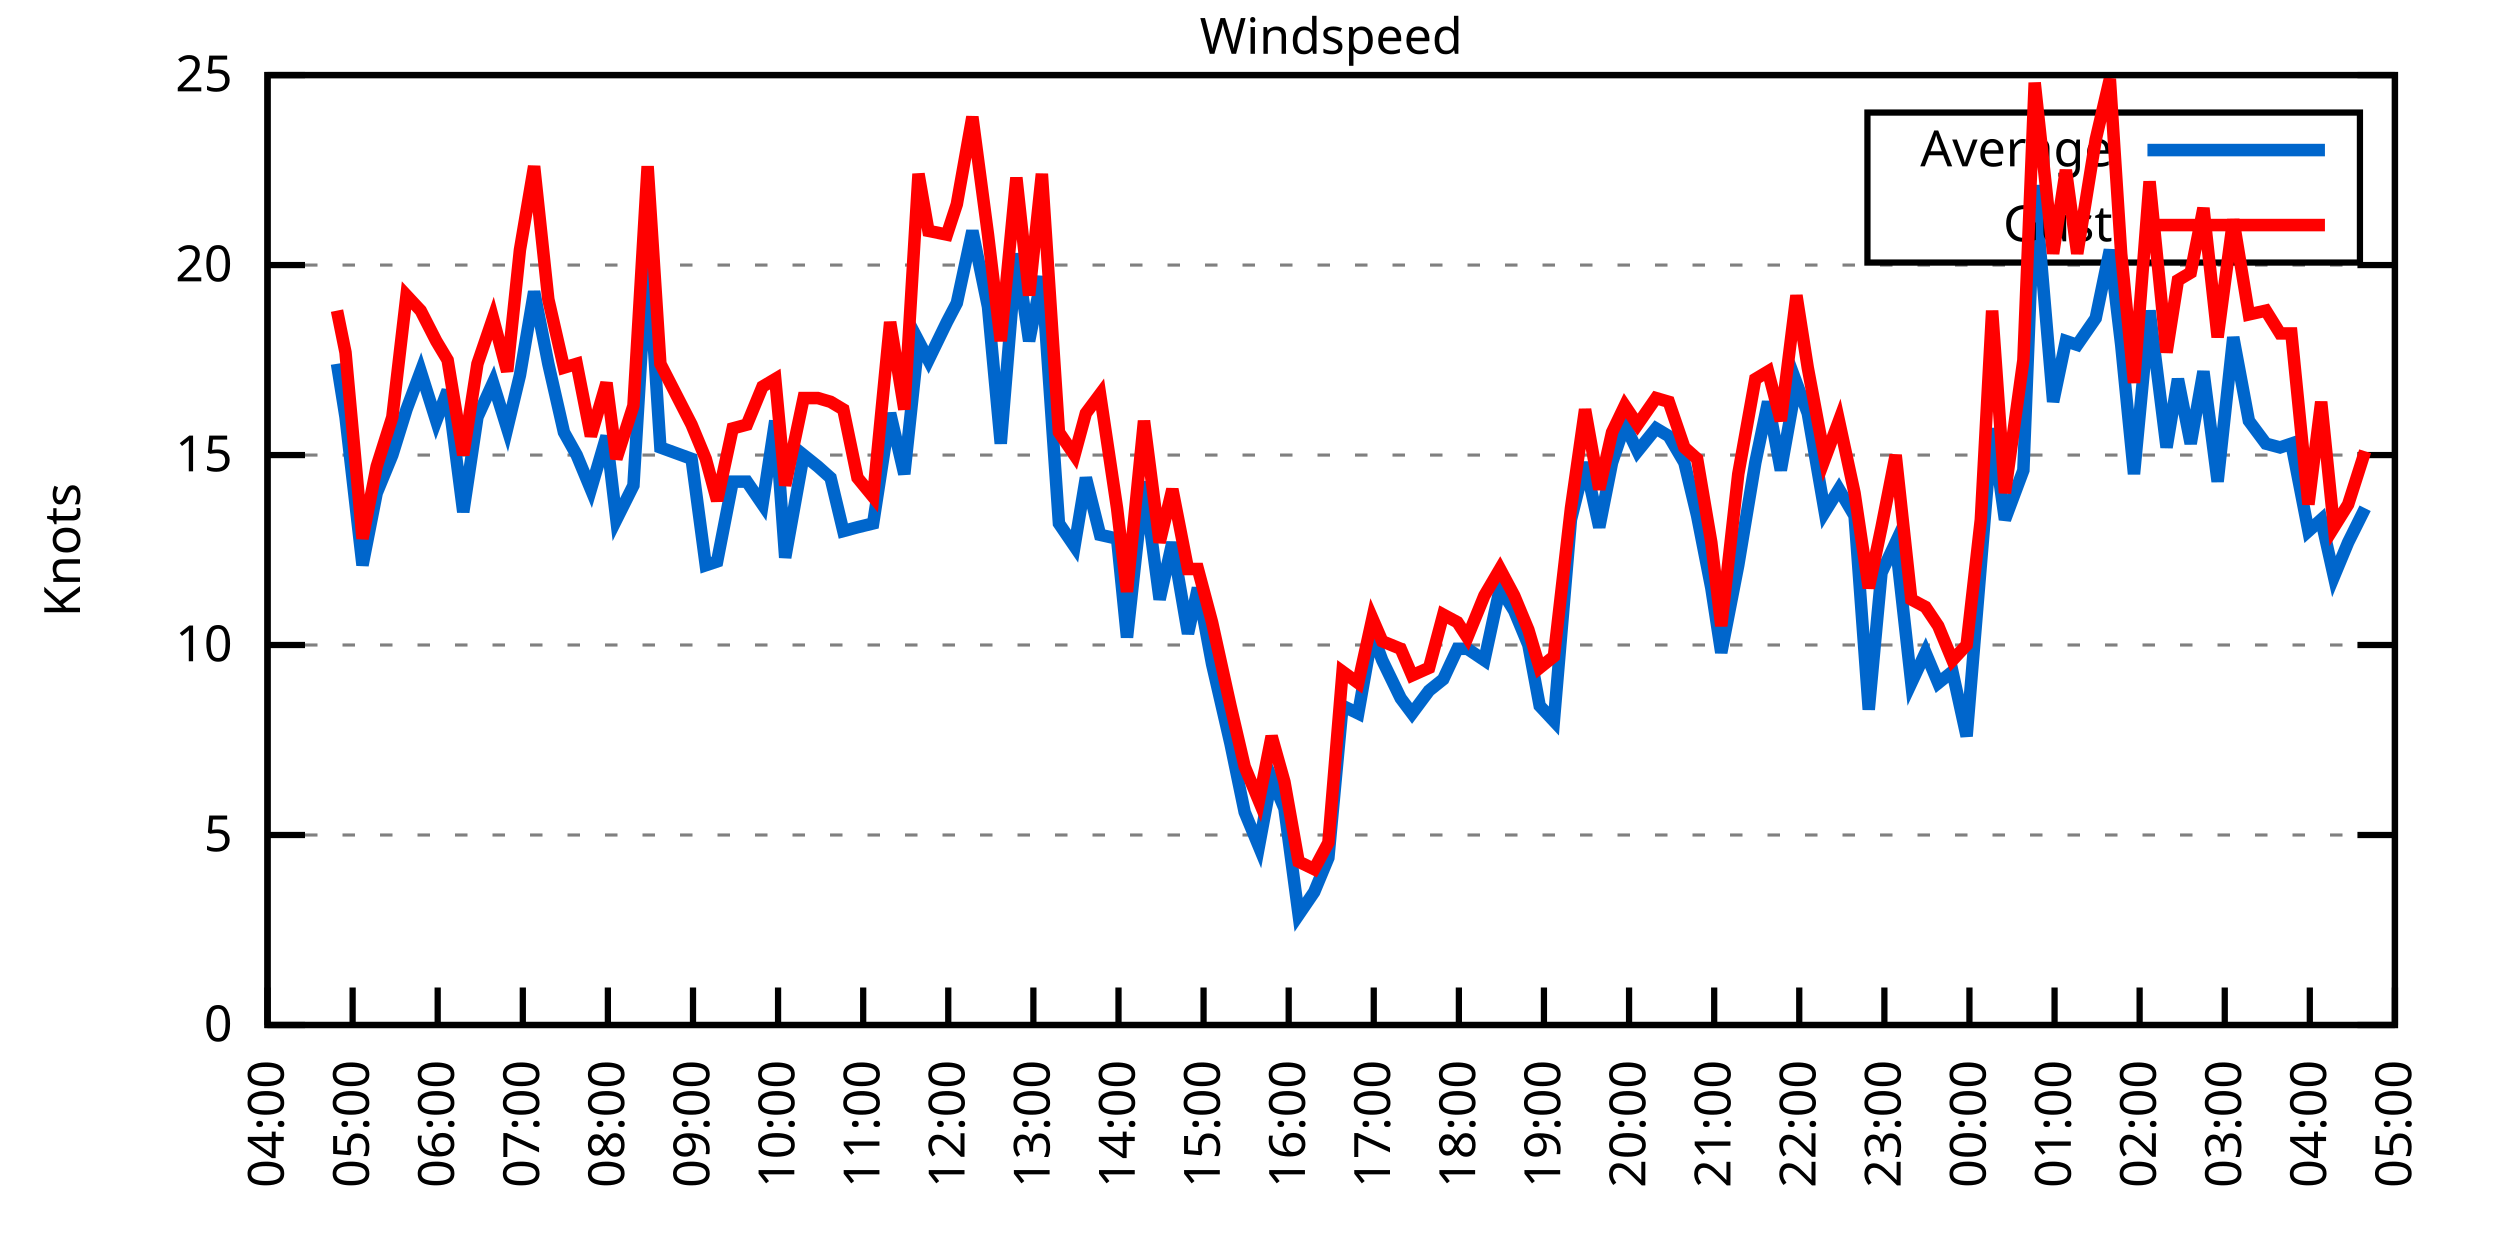
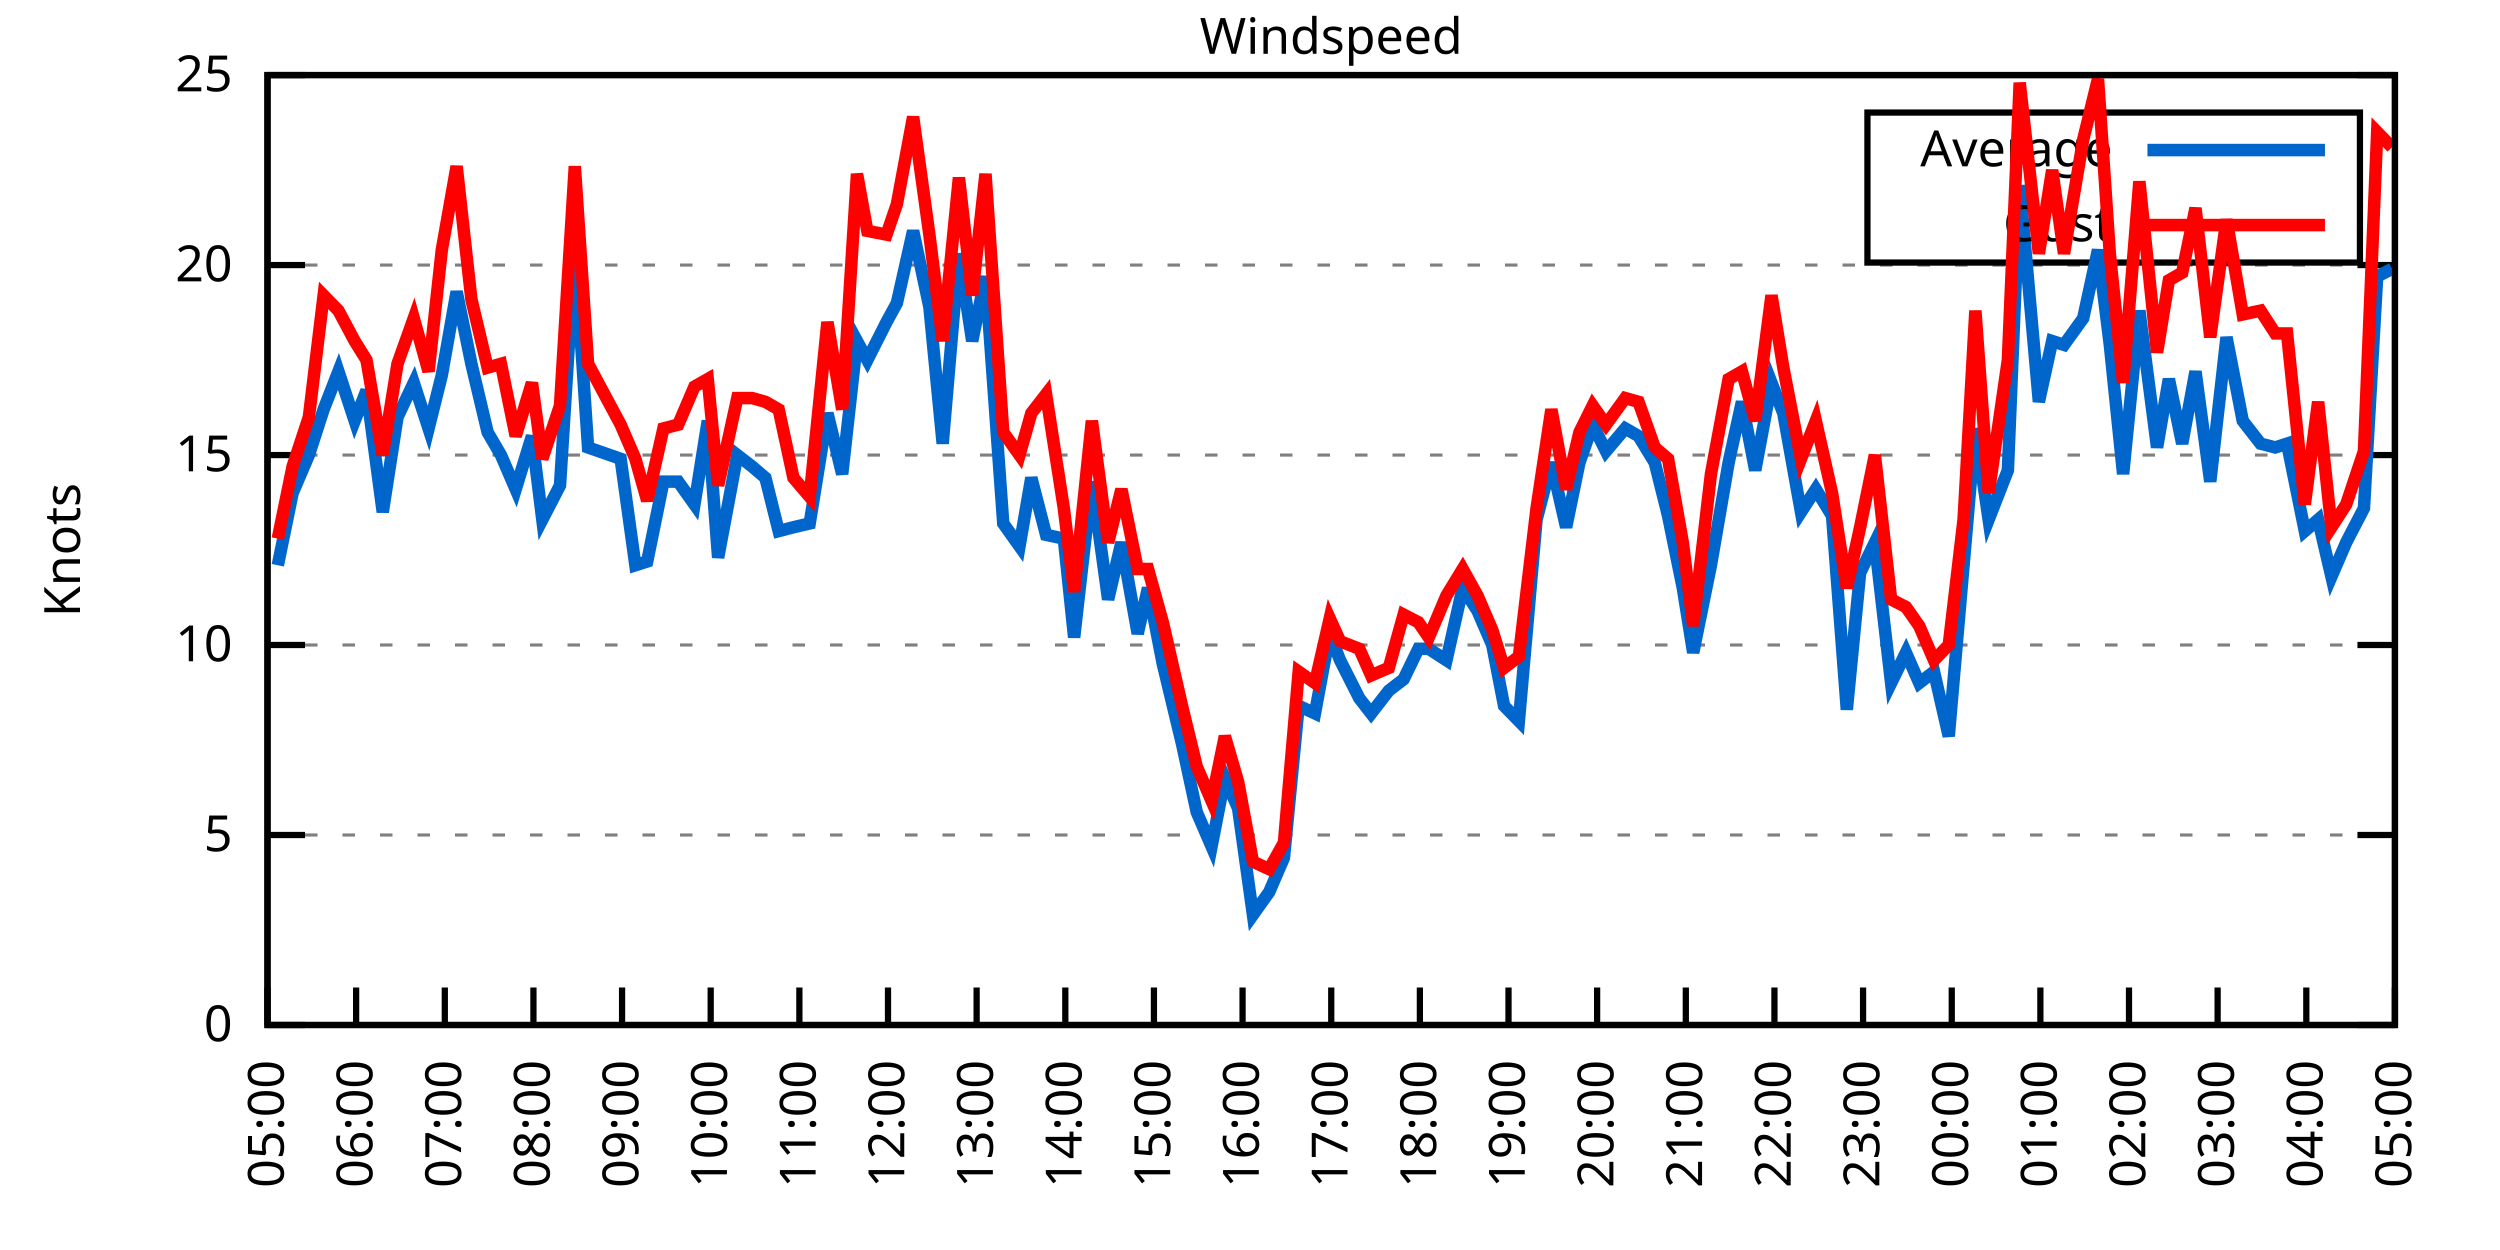
<svg xmlns="http://www.w3.org/2000/svg" xmlns:xlink="http://www.w3.org/1999/xlink" width="400" height="200" viewBox="0 0 400 200">
  <g id="gnuplot_canvas">
    <rect x="0" y="0" width="400" height="200" fill="none" />
    <defs>
      <circle id="gpDot" r="0.5" stroke-width="0.5" stroke="currentColor" />
      <path id="gpPt0" stroke-width="0.333" stroke="currentColor" d="M-1,0 h2 M0,-1 v2" />
      <path id="gpPt1" stroke-width="0.333" stroke="currentColor" d="M-1,-1 L1,1 M1,-1 L-1,1" />
      <path id="gpPt2" stroke-width="0.333" stroke="currentColor" d="M-1,0 L1,0 M0,-1 L0,1 M-1,-1 L1,1 M-1,1 L1,-1" />
      <rect id="gpPt3" stroke-width="0.333" stroke="currentColor" x="-1" y="-1" width="2" height="2" />
      <rect id="gpPt4" stroke-width="0.333" stroke="currentColor" fill="currentColor" x="-1" y="-1" width="2" height="2" />
      <circle id="gpPt5" stroke-width="0.333" stroke="currentColor" cx="0" cy="0" r="1" />
      <use xlink:href="#gpPt5" id="gpPt6" fill="currentColor" stroke="none" />
      <path id="gpPt7" stroke-width="0.333" stroke="currentColor" d="M0,-1.33 L-1.33,0.67 L1.33,0.67 z" />
      <use xlink:href="#gpPt7" id="gpPt8" fill="currentColor" stroke="none" />
      <use xlink:href="#gpPt7" id="gpPt9" stroke="currentColor" transform="rotate(180)" />
      <use xlink:href="#gpPt9" id="gpPt10" fill="currentColor" stroke="none" />
      <use xlink:href="#gpPt3" id="gpPt11" stroke="currentColor" transform="rotate(45)" />
      <use xlink:href="#gpPt11" id="gpPt12" fill="currentColor" stroke="none" />
      <path id="gpPt13" stroke-width="0.333" stroke="currentColor" d="M0,1.330 L1.265,0.411 L0.782,-1.067 L-0.782,-1.076 L-1.265,0.411 z" />
      <use xlink:href="#gpPt13" id="gpPt14" fill="currentColor" stroke="none" />
      <filter id="textbox" filterUnits="objectBoundingBox" x="0" y="0" height="1" width="1">
        <feFlood flood-color="white" flood-opacity="1" result="bgnd" />
        <feComposite in="SourceGraphic" in2="bgnd" operator="atop" />
      </filter>
      <filter id="greybox" filterUnits="objectBoundingBox" x="0" y="0" height="1" width="1">
        <feFlood flood-color="lightgrey" flood-opacity="1" result="grey" />
        <feComposite in="SourceGraphic" in2="grey" operator="atop" />
      </filter>
    </defs>
    <g fill="none" color="white" stroke="currentColor" stroke-width="1.00" stroke-linecap="butt" stroke-linejoin="miter">
</g>
    <g fill="none" color="black" stroke="currentColor" stroke-width="1.00" stroke-linecap="butt" stroke-linejoin="miter">
      <g stroke="none" shape-rendering="crispEdges">
        <polygon fill="rgb(255, 255, 255)" points="42.80,164.00 383.18,164.00 383.18,12.02 42.80,12.02 " />
      </g>
    </g>
    <g fill="none" color="black" stroke="currentColor" stroke-width="1.00" stroke-linecap="butt" stroke-linejoin="miter">
</g>
    <g fill="none" color="black" stroke="black" stroke-width="0.50" stroke-linecap="butt" stroke-linejoin="miter">
</g>
    <g fill="none" color="gray" stroke="currentColor" stroke-width="0.50" stroke-linecap="butt" stroke-linejoin="miter">
      <path stroke="gray" stroke-dasharray="2,4" class="gridline" d="M42.80,164.00 L383.19,164.00  " />
    </g>
    <g fill="none" color="gray" stroke="gray" stroke-width="1.00" stroke-linecap="butt" stroke-linejoin="miter">
</g>
    <g fill="none" color="black" stroke="currentColor" stroke-width="1.00" stroke-linecap="butt" stroke-linejoin="miter">
      <path stroke="black" d="M42.80,164.00 L48.80,164.00 M383.19,164.00 L377.19,164.00  " />
      <g transform="translate(37.20,166.60)" stroke="none" fill="black" font-family="Sans" font-size="8.00" text-anchor="end">
        <text>
          <tspan font-family="Sans"> 0</tspan>
        </text>
      </g>
    </g>
    <g fill="none" color="black" stroke="currentColor" stroke-width="1.00" stroke-linecap="butt" stroke-linejoin="miter">
</g>
    <g fill="none" color="black" stroke="black" stroke-width="0.50" stroke-linecap="butt" stroke-linejoin="miter">
</g>
    <g fill="none" color="gray" stroke="currentColor" stroke-width="0.50" stroke-linecap="butt" stroke-linejoin="miter">
      <path stroke="gray" stroke-dasharray="2,4" class="gridline" d="M42.80,133.60 L383.19,133.60  " />
    </g>
    <g fill="none" color="gray" stroke="gray" stroke-width="1.00" stroke-linecap="butt" stroke-linejoin="miter">
</g>
    <g fill="none" color="black" stroke="currentColor" stroke-width="1.00" stroke-linecap="butt" stroke-linejoin="miter">
      <path stroke="black" d="M42.80,133.60 L48.80,133.60 M383.19,133.60 L377.19,133.60  " />
      <g transform="translate(37.20,136.20)" stroke="none" fill="black" font-family="Sans" font-size="8.00" text-anchor="end">
        <text>
          <tspan font-family="Sans"> 5</tspan>
        </text>
      </g>
    </g>
    <g fill="none" color="black" stroke="currentColor" stroke-width="1.00" stroke-linecap="butt" stroke-linejoin="miter">
</g>
    <g fill="none" color="black" stroke="black" stroke-width="0.50" stroke-linecap="butt" stroke-linejoin="miter">
</g>
    <g fill="none" color="gray" stroke="currentColor" stroke-width="0.50" stroke-linecap="butt" stroke-linejoin="miter">
      <path stroke="gray" stroke-dasharray="2,4" class="gridline" d="M42.80,103.20 L383.19,103.20  " />
    </g>
    <g fill="none" color="gray" stroke="gray" stroke-width="1.00" stroke-linecap="butt" stroke-linejoin="miter">
</g>
    <g fill="none" color="black" stroke="currentColor" stroke-width="1.00" stroke-linecap="butt" stroke-linejoin="miter">
      <path stroke="black" d="M42.80,103.20 L48.80,103.20 M383.19,103.20 L377.19,103.20  " />
      <g transform="translate(37.20,105.80)" stroke="none" fill="black" font-family="Sans" font-size="8.00" text-anchor="end">
        <text>
          <tspan font-family="Sans"> 10</tspan>
        </text>
      </g>
    </g>
    <g fill="none" color="black" stroke="currentColor" stroke-width="1.00" stroke-linecap="butt" stroke-linejoin="miter">
</g>
    <g fill="none" color="black" stroke="black" stroke-width="0.50" stroke-linecap="butt" stroke-linejoin="miter">
</g>
    <g fill="none" color="gray" stroke="currentColor" stroke-width="0.50" stroke-linecap="butt" stroke-linejoin="miter">
      <path stroke="gray" stroke-dasharray="2,4" class="gridline" d="M42.80,72.81 L383.19,72.81  " />
    </g>
    <g fill="none" color="gray" stroke="gray" stroke-width="1.00" stroke-linecap="butt" stroke-linejoin="miter">
</g>
    <g fill="none" color="black" stroke="currentColor" stroke-width="1.00" stroke-linecap="butt" stroke-linejoin="miter">
      <path stroke="black" d="M42.80,72.81 L48.80,72.81 M383.19,72.81 L377.19,72.81  " />
      <g transform="translate(37.20,75.41)" stroke="none" fill="black" font-family="Sans" font-size="8.00" text-anchor="end">
        <text>
          <tspan font-family="Sans"> 15</tspan>
        </text>
      </g>
    </g>
    <g fill="none" color="black" stroke="currentColor" stroke-width="1.00" stroke-linecap="butt" stroke-linejoin="miter">
</g>
    <g fill="none" color="black" stroke="black" stroke-width="0.50" stroke-linecap="butt" stroke-linejoin="miter">
</g>
    <g fill="none" color="gray" stroke="currentColor" stroke-width="0.50" stroke-linecap="butt" stroke-linejoin="miter">
      <path stroke="gray" stroke-dasharray="2,4" class="gridline" d="M42.80,42.41 L383.19,42.41  " />
    </g>
    <g fill="none" color="gray" stroke="gray" stroke-width="1.00" stroke-linecap="butt" stroke-linejoin="miter">
</g>
    <g fill="none" color="black" stroke="currentColor" stroke-width="1.00" stroke-linecap="butt" stroke-linejoin="miter">
      <path stroke="black" d="M42.80,42.41 L48.80,42.41 M383.19,42.41 L377.19,42.41  " />
      <g transform="translate(37.20,45.01)" stroke="none" fill="black" font-family="Sans" font-size="8.00" text-anchor="end">
        <text>
          <tspan font-family="Sans"> 20</tspan>
        </text>
      </g>
    </g>
    <g fill="none" color="black" stroke="currentColor" stroke-width="1.00" stroke-linecap="butt" stroke-linejoin="miter">
</g>
    <g fill="none" color="black" stroke="black" stroke-width="0.50" stroke-linecap="butt" stroke-linejoin="miter">
</g>
    <g fill="none" color="gray" stroke="currentColor" stroke-width="0.50" stroke-linecap="butt" stroke-linejoin="miter">
      <path stroke="gray" stroke-dasharray="2,4" class="gridline" d="M42.80,12.01 L383.19,12.01  " />
    </g>
    <g fill="none" color="gray" stroke="gray" stroke-width="1.00" stroke-linecap="butt" stroke-linejoin="miter">
</g>
    <g fill="none" color="black" stroke="currentColor" stroke-width="1.00" stroke-linecap="butt" stroke-linejoin="miter">
      <path stroke="black" d="M42.80,12.01 L48.80,12.01 M383.19,12.01 L377.19,12.01  " />
      <g transform="translate(37.20,14.61)" stroke="none" fill="black" font-family="Sans" font-size="8.00" text-anchor="end">
        <text>
          <tspan font-family="Sans"> 25</tspan>
        </text>
      </g>
    </g>
    <g fill="none" color="black" stroke="currentColor" stroke-width="1.00" stroke-linecap="butt" stroke-linejoin="miter">
      <path stroke="black" d="M42.80,164.00 L42.80,158.00  " />
      <g transform="translate(45.40,169.60) rotate(270.00)" stroke="none" fill="black" font-family="Sans" font-size="8.00" text-anchor="end">
        <text>
-           <tspan font-family="Sans">04:00</tspan>
-         </text>
-       </g>
-     </g>
-     <g fill="none" color="black" stroke="currentColor" stroke-width="1.00" stroke-linecap="butt" stroke-linejoin="miter">
-       <path stroke="black" d="M56.42,164.00 L56.42,158.00  " />
-       <g transform="translate(59.02,169.60) rotate(270.00)" stroke="none" fill="black" font-family="Sans" font-size="8.00" text-anchor="end">
-         <text>
          <tspan font-family="Sans">05:00</tspan>
        </text>
      </g>
    </g>
    <g fill="none" color="black" stroke="currentColor" stroke-width="1.00" stroke-linecap="butt" stroke-linejoin="miter">
-       <path stroke="black" d="M70.03,164.00 L70.03,158.00  " />
-       <g transform="translate(72.63,169.60) rotate(270.00)" stroke="none" fill="black" font-family="Sans" font-size="8.00" text-anchor="end">
+       <path stroke="black" d="M56.98,164.00 L56.98,158.00  " />
+       <g transform="translate(59.58,169.60) rotate(270.00)" stroke="none" fill="black" font-family="Sans" font-size="8.00" text-anchor="end">
        <text>
          <tspan font-family="Sans">06:00</tspan>
        </text>
      </g>
    </g>
    <g fill="none" color="black" stroke="currentColor" stroke-width="1.00" stroke-linecap="butt" stroke-linejoin="miter">
-       <path stroke="black" d="M83.65,164.00 L83.65,158.00  " />
-       <g transform="translate(86.25,169.60) rotate(270.00)" stroke="none" fill="black" font-family="Sans" font-size="8.00" text-anchor="end">
+       <path stroke="black" d="M71.17,164.00 L71.17,158.00  " />
+       <g transform="translate(73.77,169.60) rotate(270.00)" stroke="none" fill="black" font-family="Sans" font-size="8.00" text-anchor="end">
        <text>
          <tspan font-family="Sans">07:00</tspan>
        </text>
      </g>
    </g>
    <g fill="none" color="black" stroke="currentColor" stroke-width="1.00" stroke-linecap="butt" stroke-linejoin="miter">
-       <path stroke="black" d="M97.26,164.00 L97.26,158.00  " />
-       <g transform="translate(99.86,169.60) rotate(270.00)" stroke="none" fill="black" font-family="Sans" font-size="8.00" text-anchor="end">
+       <path stroke="black" d="M85.35,164.00 L85.35,158.00  " />
+       <g transform="translate(87.95,169.60) rotate(270.00)" stroke="none" fill="black" font-family="Sans" font-size="8.00" text-anchor="end">
        <text>
          <tspan font-family="Sans">08:00</tspan>
        </text>
      </g>
    </g>
    <g fill="none" color="black" stroke="currentColor" stroke-width="1.00" stroke-linecap="butt" stroke-linejoin="miter">
-       <path stroke="black" d="M110.88,164.00 L110.88,158.00  " />
-       <g transform="translate(113.48,169.60) rotate(270.00)" stroke="none" fill="black" font-family="Sans" font-size="8.00" text-anchor="end">
+       <path stroke="black" d="M99.53,164.00 L99.53,158.00  " />
+       <g transform="translate(102.13,169.60) rotate(270.00)" stroke="none" fill="black" font-family="Sans" font-size="8.00" text-anchor="end">
        <text>
          <tspan font-family="Sans">09:00</tspan>
        </text>
      </g>
    </g>
    <g fill="none" color="black" stroke="currentColor" stroke-width="1.00" stroke-linecap="butt" stroke-linejoin="miter">
-       <path stroke="black" d="M124.49,164.00 L124.49,158.00  " />
-       <g transform="translate(127.09,169.60) rotate(270.00)" stroke="none" fill="black" font-family="Sans" font-size="8.00" text-anchor="end">
+       <path stroke="black" d="M113.71,164.00 L113.71,158.00  " />
+       <g transform="translate(116.31,169.60) rotate(270.00)" stroke="none" fill="black" font-family="Sans" font-size="8.00" text-anchor="end">
        <text>
          <tspan font-family="Sans">10:00</tspan>
        </text>
      </g>
    </g>
    <g fill="none" color="black" stroke="currentColor" stroke-width="1.00" stroke-linecap="butt" stroke-linejoin="miter">
-       <path stroke="black" d="M138.11,164.00 L138.11,158.00  " />
-       <g transform="translate(140.71,169.60) rotate(270.00)" stroke="none" fill="black" font-family="Sans" font-size="8.00" text-anchor="end">
+       <path stroke="black" d="M127.90,164.00 L127.90,158.00  " />
+       <g transform="translate(130.50,169.60) rotate(270.00)" stroke="none" fill="black" font-family="Sans" font-size="8.00" text-anchor="end">
        <text>
          <tspan font-family="Sans">11:00</tspan>
        </text>
      </g>
    </g>
    <g fill="none" color="black" stroke="currentColor" stroke-width="1.00" stroke-linecap="butt" stroke-linejoin="miter">
-       <path stroke="black" d="M151.72,164.00 L151.72,158.00  " />
-       <g transform="translate(154.32,169.60) rotate(270.00)" stroke="none" fill="black" font-family="Sans" font-size="8.00" text-anchor="end">
+       <path stroke="black" d="M142.08,164.00 L142.08,158.00  " />
+       <g transform="translate(144.68,169.60) rotate(270.00)" stroke="none" fill="black" font-family="Sans" font-size="8.00" text-anchor="end">
        <text>
          <tspan font-family="Sans">12:00</tspan>
        </text>
      </g>
    </g>
    <g fill="none" color="black" stroke="currentColor" stroke-width="1.00" stroke-linecap="butt" stroke-linejoin="miter">
-       <path stroke="black" d="M165.34,164.00 L165.34,158.00  " />
-       <g transform="translate(167.94,169.60) rotate(270.00)" stroke="none" fill="black" font-family="Sans" font-size="8.00" text-anchor="end">
+       <path stroke="black" d="M156.26,164.00 L156.26,158.00  " />
+       <g transform="translate(158.86,169.60) rotate(270.00)" stroke="none" fill="black" font-family="Sans" font-size="8.00" text-anchor="end">
        <text>
          <tspan font-family="Sans">13:00</tspan>
        </text>
      </g>
    </g>
    <g fill="none" color="black" stroke="currentColor" stroke-width="1.00" stroke-linecap="butt" stroke-linejoin="miter">
-       <path stroke="black" d="M178.96,164.00 L178.96,158.00  " />
-       <g transform="translate(181.56,169.60) rotate(270.00)" stroke="none" fill="black" font-family="Sans" font-size="8.00" text-anchor="end">
+       <path stroke="black" d="M170.45,164.00 L170.45,158.00  " />
+       <g transform="translate(173.05,169.60) rotate(270.00)" stroke="none" fill="black" font-family="Sans" font-size="8.00" text-anchor="end">
        <text>
          <tspan font-family="Sans">14:00</tspan>
        </text>
      </g>
    </g>
    <g fill="none" color="black" stroke="currentColor" stroke-width="1.00" stroke-linecap="butt" stroke-linejoin="miter">
-       <path stroke="black" d="M192.57,164.00 L192.57,158.00  " />
-       <g transform="translate(195.17,169.60) rotate(270.00)" stroke="none" fill="black" font-family="Sans" font-size="8.00" text-anchor="end">
+       <path stroke="black" d="M184.63,164.00 L184.63,158.00  " />
+       <g transform="translate(187.23,169.60) rotate(270.00)" stroke="none" fill="black" font-family="Sans" font-size="8.00" text-anchor="end">
        <text>
          <tspan font-family="Sans">15:00</tspan>
        </text>
      </g>
    </g>
    <g fill="none" color="black" stroke="currentColor" stroke-width="1.00" stroke-linecap="butt" stroke-linejoin="miter">
-       <path stroke="black" d="M206.19,164.00 L206.19,158.00  " />
-       <g transform="translate(208.79,169.60) rotate(270.00)" stroke="none" fill="black" font-family="Sans" font-size="8.00" text-anchor="end">
+       <path stroke="black" d="M198.81,164.00 L198.81,158.00  " />
+       <g transform="translate(201.41,169.60) rotate(270.00)" stroke="none" fill="black" font-family="Sans" font-size="8.00" text-anchor="end">
        <text>
          <tspan font-family="Sans">16:00</tspan>
        </text>
      </g>
    </g>
    <g fill="none" color="black" stroke="currentColor" stroke-width="1.00" stroke-linecap="butt" stroke-linejoin="miter">
-       <path stroke="black" d="M219.80,164.00 L219.80,158.00  " />
-       <g transform="translate(222.40,169.60) rotate(270.00)" stroke="none" fill="black" font-family="Sans" font-size="8.00" text-anchor="end">
+       <path stroke="black" d="M213.00,164.00 L213.00,158.00  " />
+       <g transform="translate(215.60,169.60) rotate(270.00)" stroke="none" fill="black" font-family="Sans" font-size="8.00" text-anchor="end">
        <text>
          <tspan font-family="Sans">17:00</tspan>
        </text>
      </g>
    </g>
    <g fill="none" color="black" stroke="currentColor" stroke-width="1.00" stroke-linecap="butt" stroke-linejoin="miter">
-       <path stroke="black" d="M233.42,164.00 L233.42,158.00  " />
-       <g transform="translate(236.02,169.60) rotate(270.00)" stroke="none" fill="black" font-family="Sans" font-size="8.00" text-anchor="end">
+       <path stroke="black" d="M227.18,164.00 L227.18,158.00  " />
+       <g transform="translate(229.78,169.60) rotate(270.00)" stroke="none" fill="black" font-family="Sans" font-size="8.00" text-anchor="end">
        <text>
          <tspan font-family="Sans">18:00</tspan>
        </text>
      </g>
    </g>
    <g fill="none" color="black" stroke="currentColor" stroke-width="1.00" stroke-linecap="butt" stroke-linejoin="miter">
-       <path stroke="black" d="M247.03,164.00 L247.03,158.00  " />
-       <g transform="translate(249.63,169.60) rotate(270.00)" stroke="none" fill="black" font-family="Sans" font-size="8.00" text-anchor="end">
+       <path stroke="black" d="M241.36,164.00 L241.36,158.00  " />
+       <g transform="translate(243.96,169.60) rotate(270.00)" stroke="none" fill="black" font-family="Sans" font-size="8.00" text-anchor="end">
        <text>
          <tspan font-family="Sans">19:00</tspan>
        </text>
      </g>
    </g>
    <g fill="none" color="black" stroke="currentColor" stroke-width="1.00" stroke-linecap="butt" stroke-linejoin="miter">
-       <path stroke="black" d="M260.65,164.00 L260.65,158.00  " />
-       <g transform="translate(263.25,169.60) rotate(270.00)" stroke="none" fill="black" font-family="Sans" font-size="8.00" text-anchor="end">
+       <path stroke="black" d="M255.54,164.00 L255.54,158.00  " />
+       <g transform="translate(258.14,169.60) rotate(270.00)" stroke="none" fill="black" font-family="Sans" font-size="8.00" text-anchor="end">
        <text>
          <tspan font-family="Sans">20:00</tspan>
        </text>
      </g>
    </g>
    <g fill="none" color="black" stroke="currentColor" stroke-width="1.00" stroke-linecap="butt" stroke-linejoin="miter">
-       <path stroke="black" d="M274.27,164.00 L274.27,158.00  " />
-       <g transform="translate(276.87,169.60) rotate(270.00)" stroke="none" fill="black" font-family="Sans" font-size="8.00" text-anchor="end">
+       <path stroke="black" d="M269.73,164.00 L269.73,158.00  " />
+       <g transform="translate(272.33,169.60) rotate(270.00)" stroke="none" fill="black" font-family="Sans" font-size="8.00" text-anchor="end">
        <text>
          <tspan font-family="Sans">21:00</tspan>
        </text>
      </g>
    </g>
    <g fill="none" color="black" stroke="currentColor" stroke-width="1.00" stroke-linecap="butt" stroke-linejoin="miter">
-       <path stroke="black" d="M287.88,164.00 L287.88,158.00  " />
-       <g transform="translate(290.48,169.60) rotate(270.00)" stroke="none" fill="black" font-family="Sans" font-size="8.00" text-anchor="end">
+       <path stroke="black" d="M283.91,164.00 L283.91,158.00  " />
+       <g transform="translate(286.51,169.60) rotate(270.00)" stroke="none" fill="black" font-family="Sans" font-size="8.00" text-anchor="end">
        <text>
          <tspan font-family="Sans">22:00</tspan>
        </text>
      </g>
    </g>
    <g fill="none" color="black" stroke="currentColor" stroke-width="1.00" stroke-linecap="butt" stroke-linejoin="miter">
-       <path stroke="black" d="M301.50,164.00 L301.50,158.00  " />
-       <g transform="translate(304.10,169.60) rotate(270.00)" stroke="none" fill="black" font-family="Sans" font-size="8.00" text-anchor="end">
+       <path stroke="black" d="M298.09,164.00 L298.09,158.00  " />
+       <g transform="translate(300.69,169.60) rotate(270.00)" stroke="none" fill="black" font-family="Sans" font-size="8.00" text-anchor="end">
        <text>
          <tspan font-family="Sans">23:00</tspan>
        </text>
      </g>
    </g>
    <g fill="none" color="black" stroke="currentColor" stroke-width="1.00" stroke-linecap="butt" stroke-linejoin="miter">
-       <path stroke="black" d="M315.11,164.00 L315.11,158.00  " />
-       <g transform="translate(317.71,169.60) rotate(270.00)" stroke="none" fill="black" font-family="Sans" font-size="8.00" text-anchor="end">
+       <path stroke="black" d="M312.28,164.00 L312.28,158.00  " />
+       <g transform="translate(314.88,169.60) rotate(270.00)" stroke="none" fill="black" font-family="Sans" font-size="8.00" text-anchor="end">
        <text>
          <tspan font-family="Sans">00:00</tspan>
        </text>
      </g>
    </g>
    <g fill="none" color="black" stroke="currentColor" stroke-width="1.00" stroke-linecap="butt" stroke-linejoin="miter">
-       <path stroke="black" d="M328.73,164.00 L328.73,158.00  " />
-       <g transform="translate(331.33,169.60) rotate(270.00)" stroke="none" fill="black" font-family="Sans" font-size="8.00" text-anchor="end">
+       <path stroke="black" d="M326.46,164.00 L326.46,158.00  " />
+       <g transform="translate(329.06,169.60) rotate(270.00)" stroke="none" fill="black" font-family="Sans" font-size="8.00" text-anchor="end">
        <text>
          <tspan font-family="Sans">01:00</tspan>
        </text>
      </g>
    </g>
    <g fill="none" color="black" stroke="currentColor" stroke-width="1.00" stroke-linecap="butt" stroke-linejoin="miter">
-       <path stroke="black" d="M342.34,164.00 L342.34,158.00  " />
-       <g transform="translate(344.94,169.60) rotate(270.00)" stroke="none" fill="black" font-family="Sans" font-size="8.00" text-anchor="end">
+       <path stroke="black" d="M340.64,164.00 L340.64,158.00  " />
+       <g transform="translate(343.24,169.60) rotate(270.00)" stroke="none" fill="black" font-family="Sans" font-size="8.00" text-anchor="end">
        <text>
          <tspan font-family="Sans">02:00</tspan>
        </text>
      </g>
    </g>
    <g fill="none" color="black" stroke="currentColor" stroke-width="1.00" stroke-linecap="butt" stroke-linejoin="miter">
-       <path stroke="black" d="M355.96,164.00 L355.96,158.00  " />
-       <g transform="translate(358.56,169.60) rotate(270.00)" stroke="none" fill="black" font-family="Sans" font-size="8.00" text-anchor="end">
+       <path stroke="black" d="M354.82,164.00 L354.82,158.00  " />
+       <g transform="translate(357.42,169.60) rotate(270.00)" stroke="none" fill="black" font-family="Sans" font-size="8.00" text-anchor="end">
        <text>
          <tspan font-family="Sans">03:00</tspan>
        </text>
      </g>
    </g>
    <g fill="none" color="black" stroke="currentColor" stroke-width="1.00" stroke-linecap="butt" stroke-linejoin="miter">
-       <path stroke="black" d="M369.57,164.00 L369.57,158.00  " />
-       <g transform="translate(372.17,169.60) rotate(270.00)" stroke="none" fill="black" font-family="Sans" font-size="8.00" text-anchor="end">
+       <path stroke="black" d="M369.01,164.00 L369.01,158.00  " />
+       <g transform="translate(371.61,169.60) rotate(270.00)" stroke="none" fill="black" font-family="Sans" font-size="8.00" text-anchor="end">
        <text>
          <tspan font-family="Sans">04:00</tspan>
        </text>
      </g>
    </g>
    <g fill="none" color="black" stroke="currentColor" stroke-width="1.00" stroke-linecap="butt" stroke-linejoin="miter">
      <path stroke="black" d="M383.19,164.00 L383.19,158.00  " />
      <g transform="translate(385.79,169.60) rotate(270.00)" stroke="none" fill="black" font-family="Sans" font-size="8.00" text-anchor="end">
        <text>
          <tspan font-family="Sans">05:00</tspan>
        </text>
      </g>
    </g>
    <g fill="none" color="black" stroke="currentColor" stroke-width="1.00" stroke-linecap="butt" stroke-linejoin="miter">
</g>
    <g fill="none" color="black" stroke="currentColor" stroke-width="1.00" stroke-linecap="butt" stroke-linejoin="miter">
      <path stroke="black" d="M42.80,12.01 L42.80,164.00 L383.19,164.00 L383.19,12.01 L42.80,12.01 Z  " />
    </g>
    <g fill="none" color="black" stroke="currentColor" stroke-width="1.00" stroke-linecap="butt" stroke-linejoin="miter">
</g>
    <g fill="none" color="black" stroke="currentColor" stroke-width="1.00" stroke-linecap="butt" stroke-linejoin="miter">
      <path stroke="black" d="M298.79,42.01 L298.79,18.01 L377.59,18.01 L377.59,42.01 L298.79,42.01 Z  " />
    </g>
    <g id="Windspeed_plot_1">
      <g fill="none" color="white" stroke="black" stroke-width="2.00" stroke-linecap="butt" stroke-linejoin="miter">
</g>
      <g fill="none" color="black" stroke="currentColor" stroke-width="2.00" stroke-linecap="butt" stroke-linejoin="miter">
        <g transform="translate(337.99,26.61)" stroke="none" fill="black" font-family="Sans" font-size="8.00" text-anchor="end">
          <text>
            <tspan font-family="Sans">Average</tspan>
          </text>
        </g>
      </g>
      <g fill="none" color="black" stroke="currentColor" stroke-width="2.00" stroke-linecap="butt" stroke-linejoin="miter">
-         <path stroke="rgb(  0, 102, 204)" d="M343.59,24.01 L371.99,24.01 M53.92,58.21 L55.28,66.73 L58.00,90.44 L60.27,78.89 L62.77,72.81 L65.04,65.51   L67.31,59.43 L69.80,67.33 L71.62,62.47 L74.12,81.93 L76.39,66.73 L78.88,61.25 L81.15,68.55 L83.19,60.04   L85.46,46.66 L87.73,58.21 L90.23,69.16 L92.27,72.81 L94.54,78.28 L97.04,69.77 L98.62,83.14 L101.35,77.67   L103.62,39.98 L105.66,71.59 L110.65,73.41 L112.92,90.44 L114.74,89.83 L117.23,77.06 L119.50,77.06 L122.00,80.71   L124.04,67.33 L125.63,89.22 L128.58,72.81 L130.85,74.63 L132.89,76.45 L134.93,84.97 L137.20,84.36 L139.70,83.75   L142.42,66.12 L144.69,75.85 L146.96,54.57 L148.55,57.61 L151.50,51.53 L153.09,48.49 L155.58,36.94 L158.08,49.10   L160.12,70.98 L162.62,40.58 L164.66,54.57 L166.70,44.23 L169.43,83.75 L171.92,87.40 L173.74,76.45 L176.01,85.57   L178.73,86.18 L180.32,101.99 L183.04,77.06 L185.54,95.91 L187.58,86.79 L190.08,101.38 L191.66,94.08 L193.93,106.24   L196.88,119.01 L199.15,129.95 L201.42,135.43 L203.46,124.48 L205.51,129.35 L207.78,146.37 L210.27,142.72 L212.54,137.25   L214.81,112.93 L217.31,114.15 L219.58,101.38 L221.16,105.64 L224.11,111.72 L225.93,114.15 L228.65,110.50 L230.92,108.68   L233.19,103.81 L234.78,103.81 L237.50,105.64 L240.00,94.08 L242.27,97.73 L244.54,103.20 L246.35,112.93 L248.62,115.36   L251.35,83.14 L253.61,74.02 L255.88,84.36 L257.93,74.02 L259.97,67.94 L262.01,72.20 L264.96,68.55 L267.00,69.77   L269.50,74.02 L271.54,82.53 L273.81,94.08 L275.40,104.42 L278.12,90.44 L280.85,74.02 L282.89,64.29 L284.93,75.24   L287.43,61.25 L289.24,66.12 L291.97,81.93 L294.23,78.28 L296.73,82.53 L299.00,113.54 L301.04,91.65 L303.31,86.79   L305.81,109.28 L308.08,104.42 L310.12,109.28 L312.39,107.46 L314.66,117.80 L316.93,90.44 L318.74,68.55 L320.79,83.14   L323.74,75.24 L325.55,29.64 L328.50,64.29 L330.54,54.57 L332.36,55.18 L335.31,50.92 L337.58,39.98 L339.39,55.18   L341.44,75.85 L343.93,49.70 L346.65,71.59 L348.47,60.65 L350.51,70.98 L352.55,59.43 L354.82,77.06 L357.32,53.96   L359.82,67.33 L362.54,70.98 L364.81,71.59 L366.62,70.98 L369.35,84.97 L371.39,83.14 L373.43,92.26 L375.70,86.79   L378.42,81.32  " />
+         <path stroke="rgb(  0, 102, 204)" d="M343.59,24.01 L371.99,24.01 M44.45,90.44 L46.82,78.89 L49.42,72.81 L51.78,65.51 L54.15,59.43 L56.75,67.33   L58.64,62.47 L61.24,81.93 L63.60,66.73 L66.20,61.25 L68.57,68.55 L70.69,60.04 L73.06,46.66 L75.42,58.21   L78.02,69.16 L80.15,72.81 L82.51,78.28 L85.11,69.77 L86.77,83.14 L89.60,77.67 L91.97,39.98 L94.09,71.59   L99.30,73.41 L101.66,90.44 L103.55,89.83 L106.15,77.06 L108.51,77.06 L111.11,80.71 L113.24,67.33 L114.90,89.22   L117.97,72.81 L120.33,74.63 L122.46,76.45 L124.59,84.97 L126.95,84.36 L129.55,83.75 L132.39,66.12 L134.75,75.85   L137.12,54.57 L138.77,57.61 L141.84,51.53 L143.50,48.49 L146.10,36.94 L148.70,49.10 L150.83,70.98 L153.43,40.58   L155.55,54.57 L157.68,44.23 L160.52,83.75 L163.12,87.40 L165.01,76.45 L167.37,85.57 L170.21,86.18 L171.86,101.99   L174.70,77.06 L177.30,95.91 L179.43,86.79 L182.03,101.38 L183.68,94.08 L186.05,106.24 L189.12,119.01 L191.48,129.95   L193.85,135.43 L195.98,124.48 L198.10,129.35 L200.47,146.37 L203.07,142.72 L205.43,137.25 L207.79,112.93 L210.39,114.15   L212.76,101.38 L214.41,105.64 L217.49,111.72 L219.38,114.15 L222.21,110.50 L224.58,108.68 L226.94,103.81 L228.60,103.81   L231.43,105.64 L234.03,94.08 L236.40,97.73 L238.76,103.20 L240.65,112.93 L243.02,115.36 L245.85,83.14 L248.22,74.02   L250.58,84.36 L252.71,74.02 L254.83,67.94 L256.96,72.20 L260.04,68.55 L262.16,69.77 L264.76,74.02 L266.89,82.53   L269.25,94.08 L270.91,104.42 L273.75,90.44 L276.58,74.02 L278.71,64.29 L280.84,75.24 L283.44,61.25 L285.33,66.12   L288.16,81.93 L290.53,78.28 L293.13,82.53 L295.49,113.54 L297.62,91.65 L299.98,86.79 L302.58,109.28 L304.95,104.42   L307.08,109.28 L309.44,107.46 L311.80,117.80 L314.17,90.44 L316.06,68.55 L318.18,83.14 L321.26,75.24 L323.15,29.64   L326.22,64.29 L328.35,54.57 L330.24,55.18 L333.31,50.92 L335.68,39.98 L337.57,55.18 L339.70,75.85 L342.30,49.70   L345.13,71.59 L347.02,60.65 L349.15,70.98 L351.28,59.43 L353.64,77.06 L356.24,53.96 L358.84,67.33 L361.68,70.98   L364.04,71.59 L365.93,70.98 L368.77,84.97 L370.90,83.14 L373.03,92.26 L375.39,86.79 L378.23,81.32 L380.35,44.23   L382.72,43.02  " />
      </g>
    </g>
    <g id="Windspeed_plot_2">
      <g fill="none" color="black" stroke="currentColor" stroke-width="2.00" stroke-linecap="butt" stroke-linejoin="miter">
        <g transform="translate(337.99,38.61)" stroke="none" fill="black" font-family="Sans" font-size="8.00" text-anchor="end">
          <text>
            <tspan font-family="Sans">Gust</tspan>
          </text>
        </g>
      </g>
      <g fill="none" color="black" stroke="currentColor" stroke-width="2.00" stroke-linecap="butt" stroke-linejoin="miter">
-         <path stroke="rgb(255,   0,   0)" d="M343.59,36.01 L371.99,36.01 M53.92,49.70 L55.28,56.39 L58.00,86.18 L60.27,74.63 L62.77,66.73 L65.04,47.27   L67.31,49.70 L69.80,54.57 L71.62,57.61 L74.12,72.81 L76.39,58.21 L78.88,50.92 L81.15,59.43 L83.19,39.98   L85.46,26.60 L87.73,47.88 L90.23,58.82 L92.27,58.21 L94.54,69.77 L97.04,61.25 L98.62,73.41 L101.35,64.90   L103.62,26.60 L105.66,58.21 L110.65,67.94 L112.92,73.41 L114.74,80.10 L117.23,68.55 L119.50,67.94 L122.00,61.86   L124.04,60.65 L125.63,77.67 L128.58,63.69 L130.85,63.69 L132.89,64.29 L134.93,65.51 L137.20,76.45 L139.70,79.49   L142.42,51.53 L144.69,65.51 L146.96,27.82 L148.55,36.94 L151.50,37.54 L153.09,32.68 L155.58,18.70 L158.08,37.54   L160.12,54.57 L162.62,28.42 L164.66,47.27 L166.70,27.82 L169.43,69.16 L171.92,72.81 L173.74,66.12 L176.01,63.08   L178.73,81.32 L180.32,94.69 L183.04,67.33 L185.54,86.79 L187.58,78.28 L190.08,91.04 L191.66,91.04 L193.93,99.56   L196.88,112.93 L199.15,122.66 L201.42,128.13 L203.46,117.80 L205.51,125.09 L207.78,137.86 L210.27,139.07 L212.54,134.82   L214.81,107.46 L217.31,109.28 L219.58,98.95 L221.16,102.60 L224.11,103.81 L225.93,108.07 L228.65,106.85 L230.92,98.34   L233.19,99.56 L234.78,101.99 L237.50,95.30 L240.00,91.04 L242.27,95.30 L244.54,100.77 L246.35,106.85 L248.62,105.03   L251.35,81.32 L253.61,65.51 L255.88,78.28 L257.93,69.16 L259.97,64.90 L262.01,67.94 L264.96,63.69 L267.00,64.29   L269.50,71.59 L271.54,73.41 L273.81,86.79 L275.40,100.16 L278.12,75.85 L280.85,60.65 L282.89,59.43 L284.93,67.33   L287.43,47.27 L289.24,58.82 L291.97,73.41 L294.23,67.33 L296.73,78.89 L299.00,94.08 L301.04,84.36 L303.31,72.81   L305.81,95.91 L308.08,97.12 L310.12,100.16 L312.39,105.64 L314.66,103.20 L316.93,83.14 L318.74,49.70 L320.79,78.89   L323.74,57.61 L325.55,13.23 L328.50,40.58 L330.54,27.21 L332.36,40.58 L335.31,22.35 L337.58,12.62 L339.39,40.58   L341.44,61.25 L343.93,29.03 L346.65,56.39 L348.47,44.84 L350.51,43.62 L352.55,33.29 L354.82,53.96 L357.32,35.11   L359.82,50.31 L362.54,49.70 L364.81,53.35 L366.62,53.35 L369.35,80.71 L371.39,64.29 L373.43,84.36 L375.70,80.71   L378.42,72.20  " />
+         <path stroke="rgb(255,   0,   0)" d="M343.59,36.01 L371.99,36.01 M44.45,86.18 L46.82,74.63 L49.42,66.73 L51.78,47.27 L54.15,49.70 L56.75,54.57   L58.64,57.61 L61.24,72.81 L63.60,58.21 L66.20,50.92 L68.57,59.43 L70.69,39.98 L73.06,26.60 L75.42,47.88   L78.02,58.82 L80.15,58.21 L82.51,69.77 L85.11,61.25 L86.77,73.41 L89.60,64.90 L91.97,26.60 L94.09,58.21   L99.30,67.94 L101.66,73.41 L103.55,80.10 L106.15,68.55 L108.51,67.94 L111.11,61.86 L113.24,60.65 L114.90,77.67   L117.97,63.69 L120.33,63.69 L122.46,64.29 L124.59,65.51 L126.95,76.45 L129.55,79.49 L132.39,51.53 L134.75,65.51   L137.12,27.82 L138.77,36.94 L141.84,37.54 L143.50,32.68 L146.10,18.70 L148.70,37.54 L150.83,54.57 L153.43,28.42   L155.55,47.27 L157.68,27.82 L160.52,69.16 L163.12,72.81 L165.01,66.12 L167.37,63.08 L170.21,81.32 L171.86,94.69   L174.70,67.33 L177.30,86.79 L179.43,78.28 L182.03,91.04 L183.68,91.04 L186.05,99.56 L189.12,112.93 L191.48,122.66   L193.85,128.13 L195.98,117.80 L198.10,125.09 L200.47,137.86 L203.07,139.07 L205.43,134.82 L207.79,107.46 L210.39,109.28   L212.76,98.95 L214.41,102.60 L217.49,103.81 L219.38,108.07 L222.21,106.85 L224.58,98.34 L226.94,99.56 L228.60,101.99   L231.43,95.30 L234.03,91.04 L236.40,95.30 L238.76,100.77 L240.65,106.85 L243.02,105.03 L245.85,81.32 L248.22,65.51   L250.58,78.28 L252.71,69.16 L254.83,64.90 L256.96,67.94 L260.04,63.69 L262.16,64.29 L264.76,71.59 L266.89,73.41   L269.25,86.79 L270.91,100.16 L273.75,75.85 L276.58,60.65 L278.71,59.43 L280.84,67.33 L283.44,47.27 L285.33,58.82   L288.16,73.41 L290.53,67.33 L293.13,78.89 L295.49,94.08 L297.62,84.36 L299.98,72.81 L302.58,95.91 L304.95,97.12   L307.08,100.16 L309.44,105.64 L311.80,103.20 L314.17,83.14 L316.06,49.70 L318.18,78.89 L321.26,57.61 L323.15,13.23   L326.22,40.58 L328.35,27.21 L330.24,40.58 L333.31,22.35 L335.68,12.62 L337.57,40.58 L339.70,61.25 L342.30,29.03   L345.13,56.39 L347.02,44.84 L349.15,43.62 L351.28,33.29 L353.64,53.96 L356.24,35.11 L358.84,50.31 L361.68,49.70   L364.04,53.35 L365.93,53.35 L368.77,80.71 L370.90,64.29 L373.03,84.36 L375.39,80.71 L378.23,72.20 L380.35,21.13   L382.72,23.56  " />
      </g>
    </g>
    <g fill="none" color="black" stroke="currentColor" stroke-width="2.00" stroke-linecap="butt" stroke-linejoin="miter">
</g>
    <g fill="none" color="black" stroke="black" stroke-width="1.00" stroke-linecap="butt" stroke-linejoin="miter">
</g>
    <g fill="none" color="black" stroke="currentColor" stroke-width="1.00" stroke-linecap="butt" stroke-linejoin="miter">
      <path stroke="black" d="M42.80,12.01 L42.80,164.00 L383.19,164.00 L383.19,12.01 L42.80,12.01 Z  " />
      <g transform="translate(12.80,88.01) rotate(270.00)" stroke="none" fill="black" font-family="Sans" font-size="8.00" text-anchor="middle">
        <text>
          <tspan font-family="Sans">Knots</tspan>
        </text>
      </g>
    </g>
    <g fill="none" color="black" stroke="currentColor" stroke-width="1.00" stroke-linecap="butt" stroke-linejoin="miter">
</g>
    <g fill="none" color="black" stroke="currentColor" stroke-width="1.00" stroke-linecap="butt" stroke-linejoin="miter">
      <g transform="translate(212.99,8.61)" stroke="none" fill="black" font-family="Sans" font-size="8.00" text-anchor="middle">
        <text>
          <tspan font-family="Sans">Windspeed</tspan>
        </text>
      </g>
    </g>
    <g fill="none" color="black" stroke="currentColor" stroke-width="1.00" stroke-linecap="butt" stroke-linejoin="miter">
</g>
  </g>
</svg>
